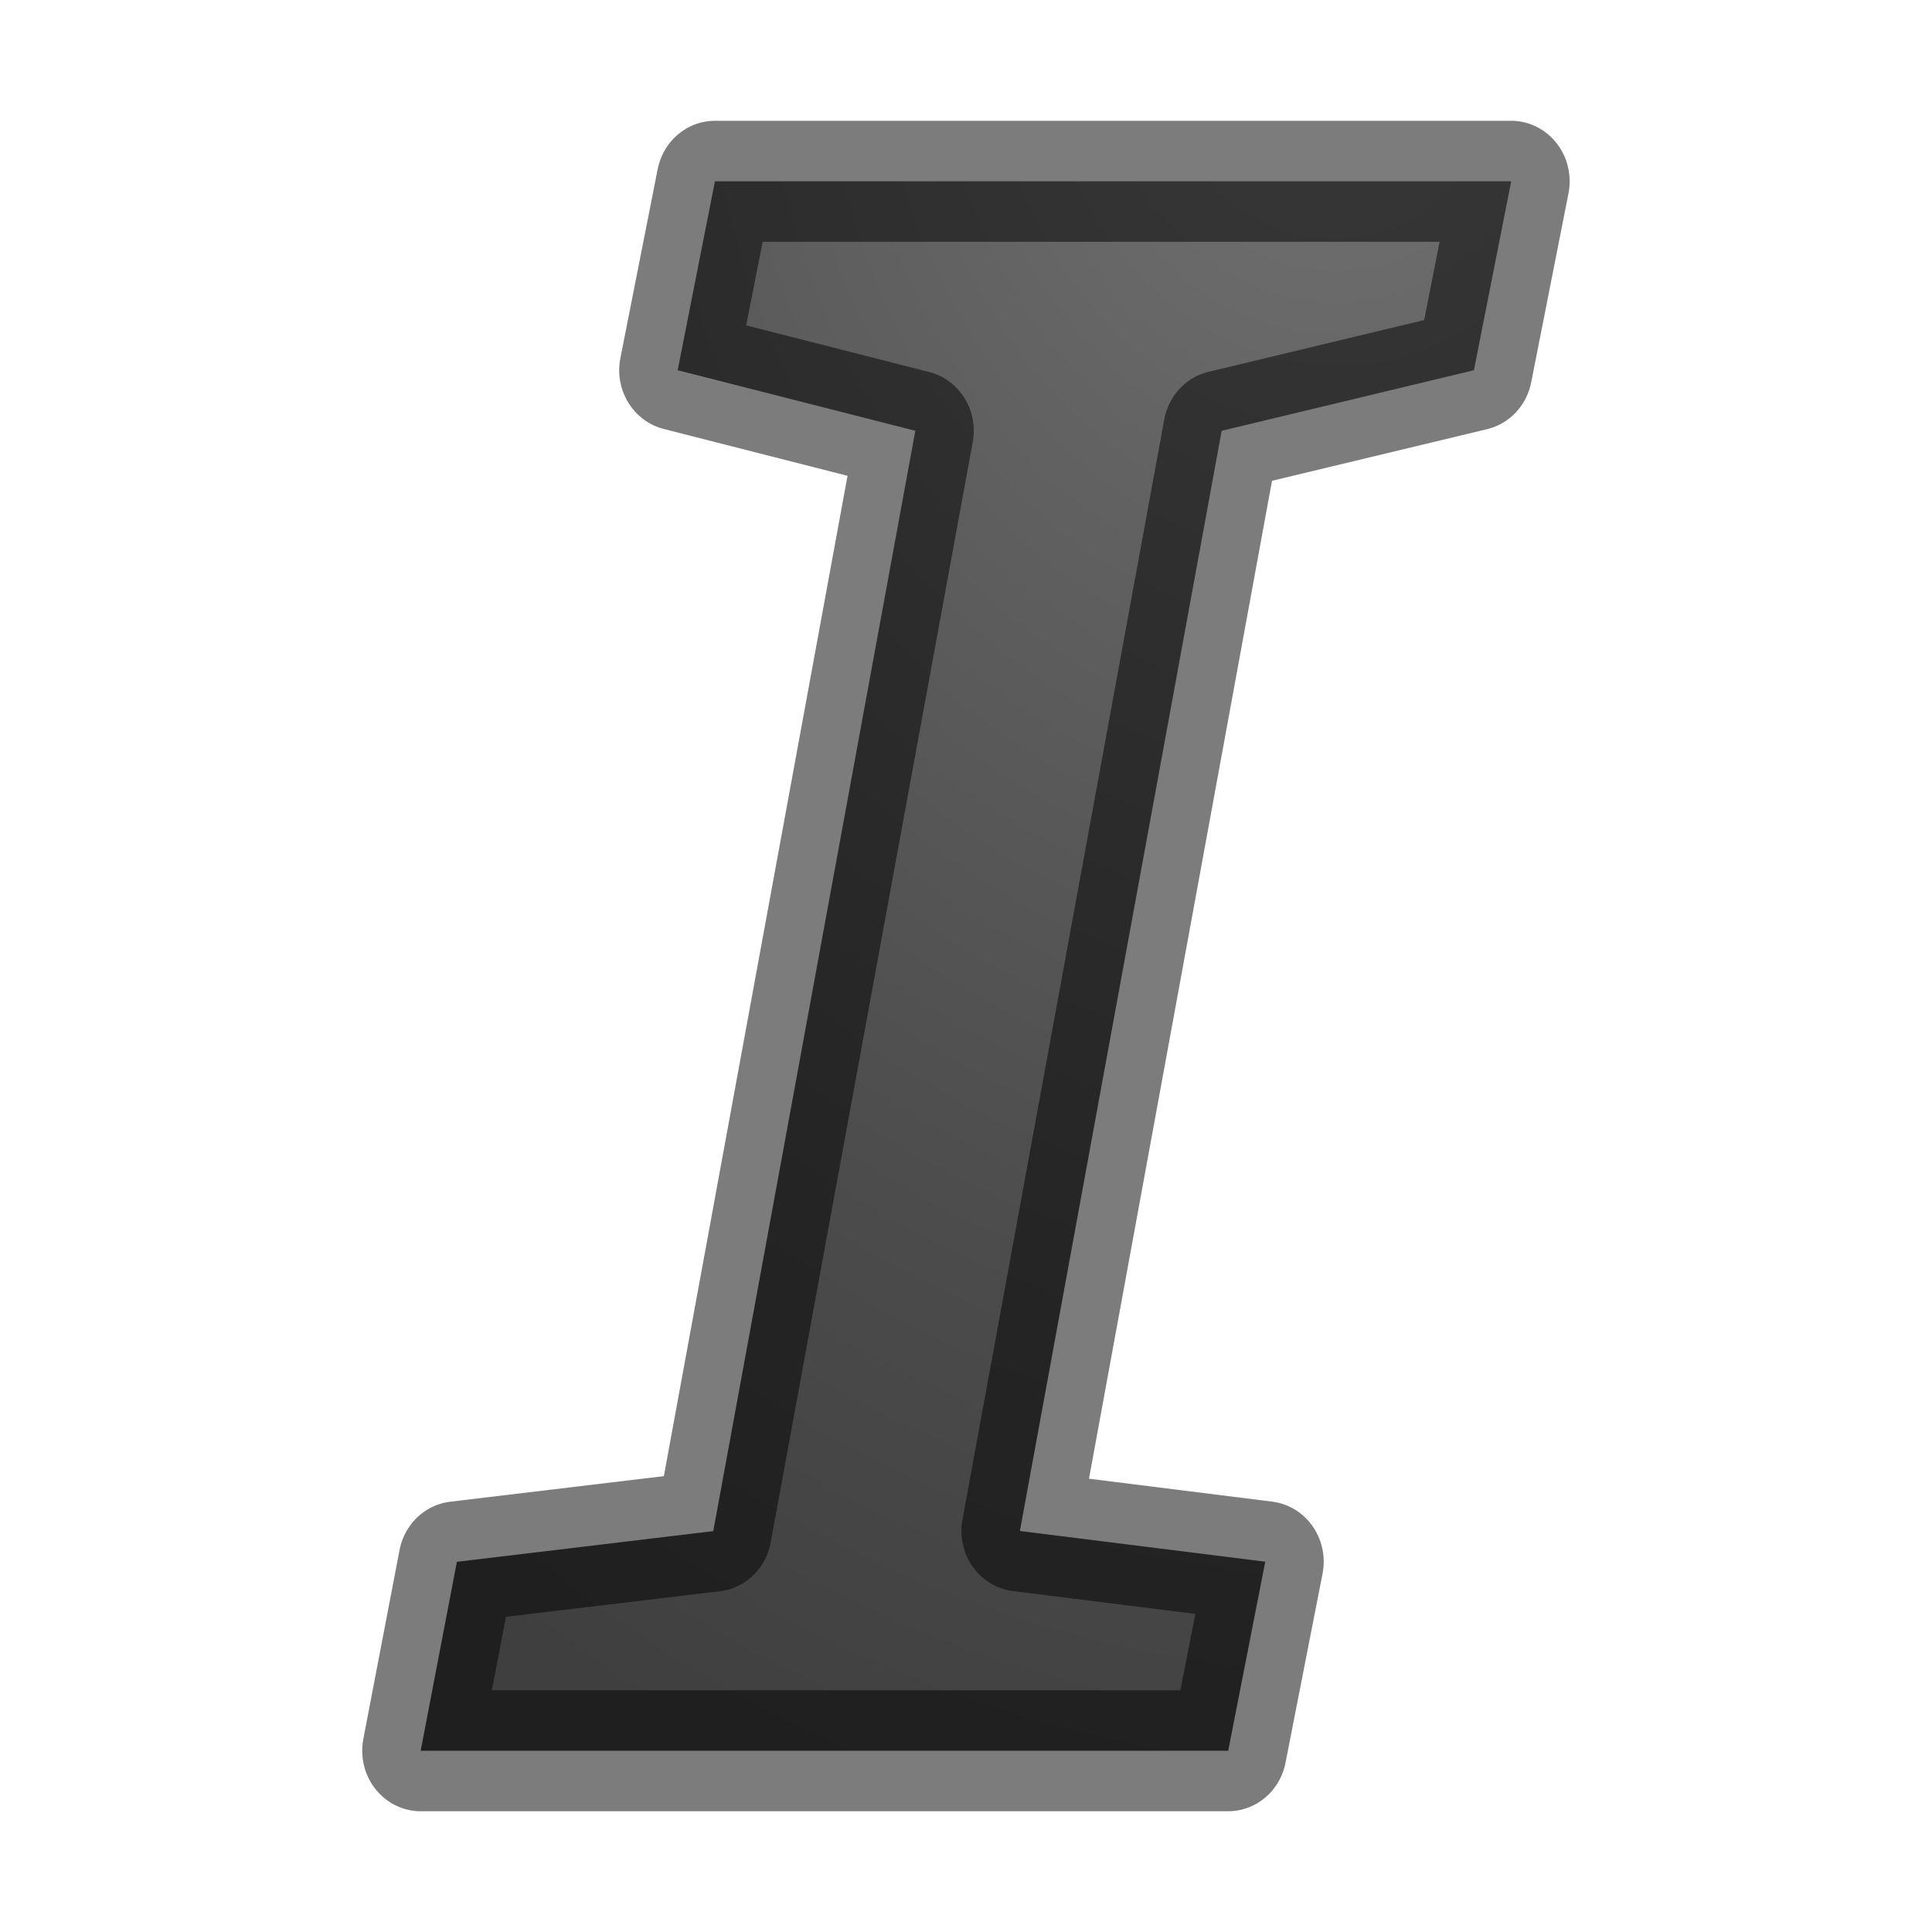
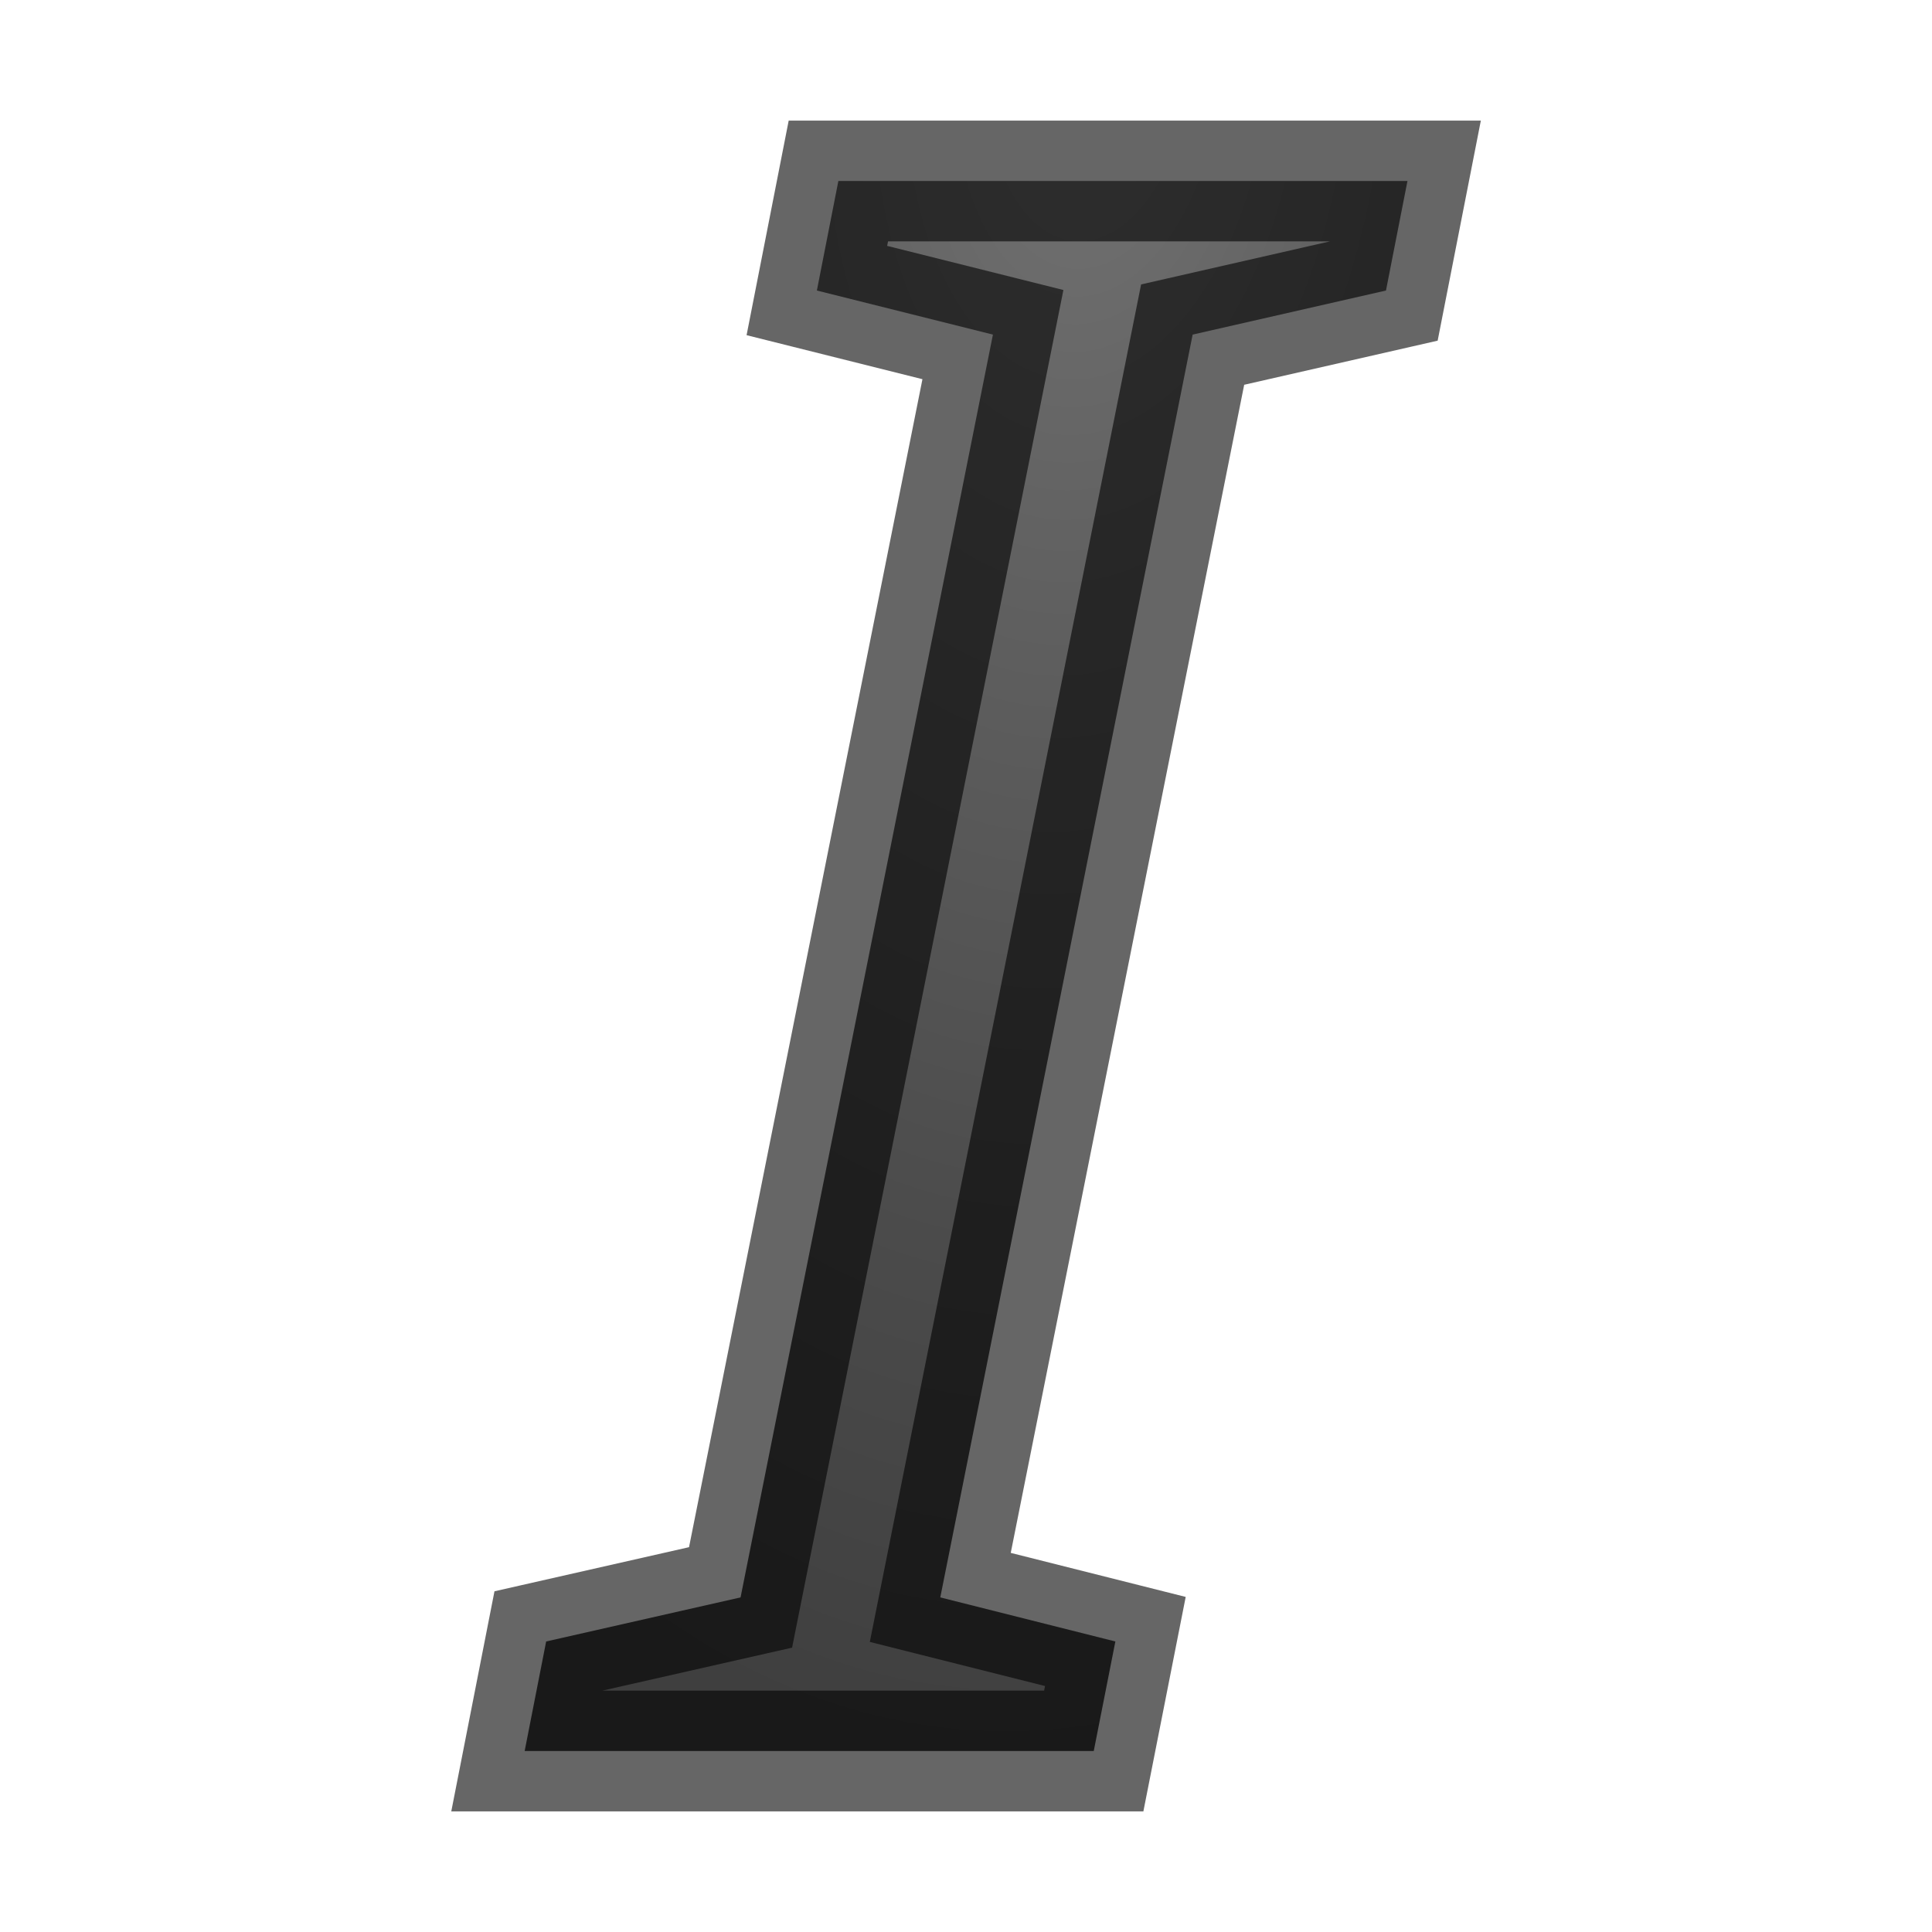
<svg xmlns="http://www.w3.org/2000/svg" viewBox="0 0 16 16">
-   <radialGradient id="a" cx="9.781" cy="3.505" gradientTransform="matrix(-2.59494 .15673 -.2 -3.09238 37.272 9.305)" gradientUnits="userSpaceOnUse" r="5.086">
+   <radialGradient id="a" cx="9" cy="3.783" gradientTransform="matrix(-2.183201 -.1559431 .2735958 -3.830336 27.61375 16.39431)" gradientUnits="userSpaceOnUse" r="3.655">
    <stop offset="0" stop-color="#737373" />
    <stop offset=".262" stop-color="#636363" />
    <stop offset=".705" stop-color="#4b4b4b" />
    <stop offset="1" stop-color="#3f3f3f" />
-   </radialGradient>/&amp;gt;<path d="m10.347 14.253h-6.803l.305-1.538 2.16-.25 1.702-8.958-2.002-.493.314-1.538h6.708l-.314 1.538-2.125.493-1.7 8.957 2.067.25z" fill="url(#a)" stroke="#000" stroke-linejoin="round" stroke-opacity=".515" stroke-width=".985" transform="scale(.98304 1.01725)" />
+   </radialGradient>
+ 
+ /&amp;amp;gt;<path d="m9.058 14.501h-4.713l.178-.907 1.61-.365 2.09-10.458-1.458-.365.178-.907h4.713l-.178.907-1.601.365-2.09 10.458 1.45.365z" fill="url(#a)" stroke="#000" stroke-opacity=".6" />
</svg>
